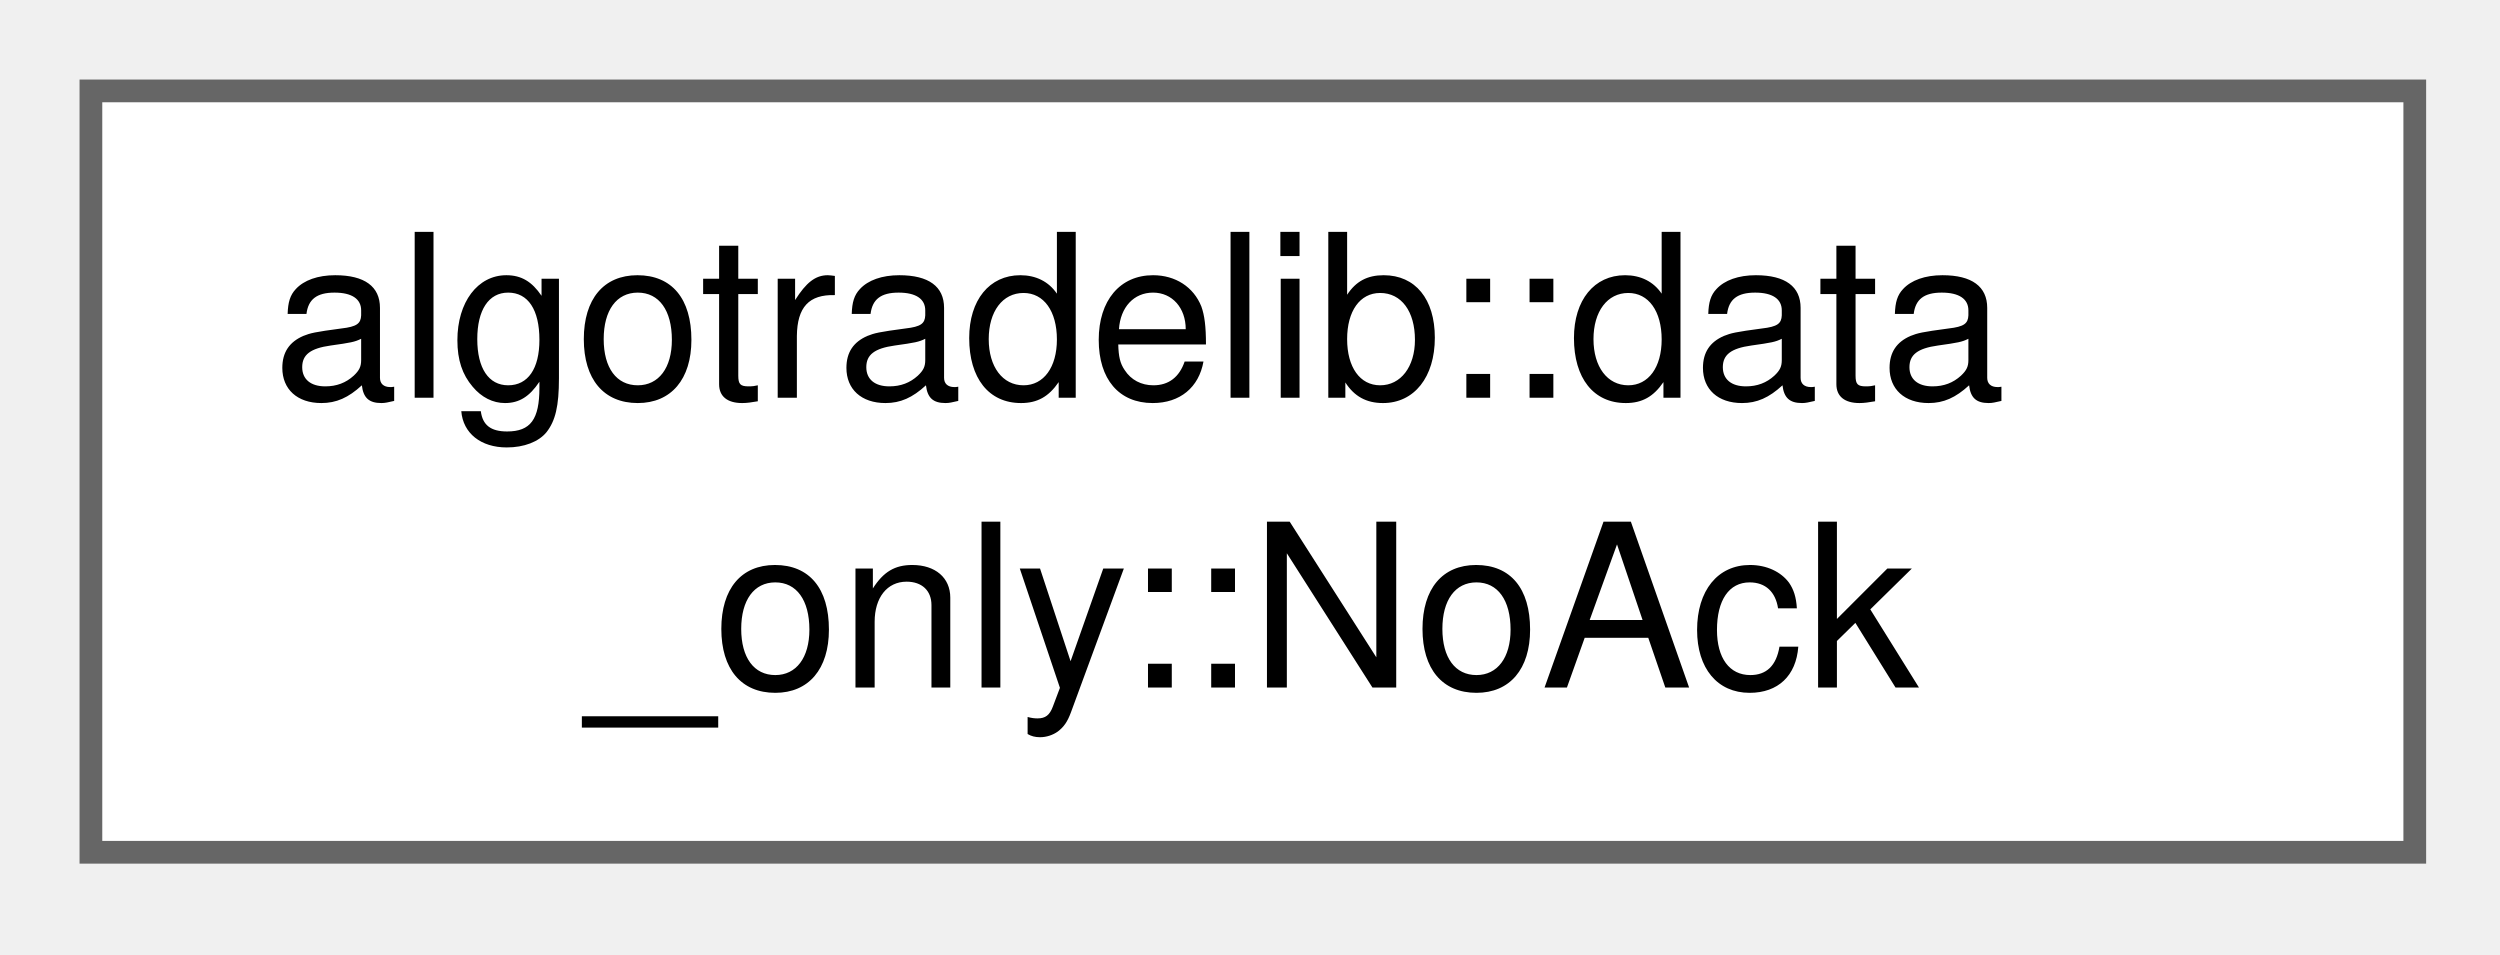
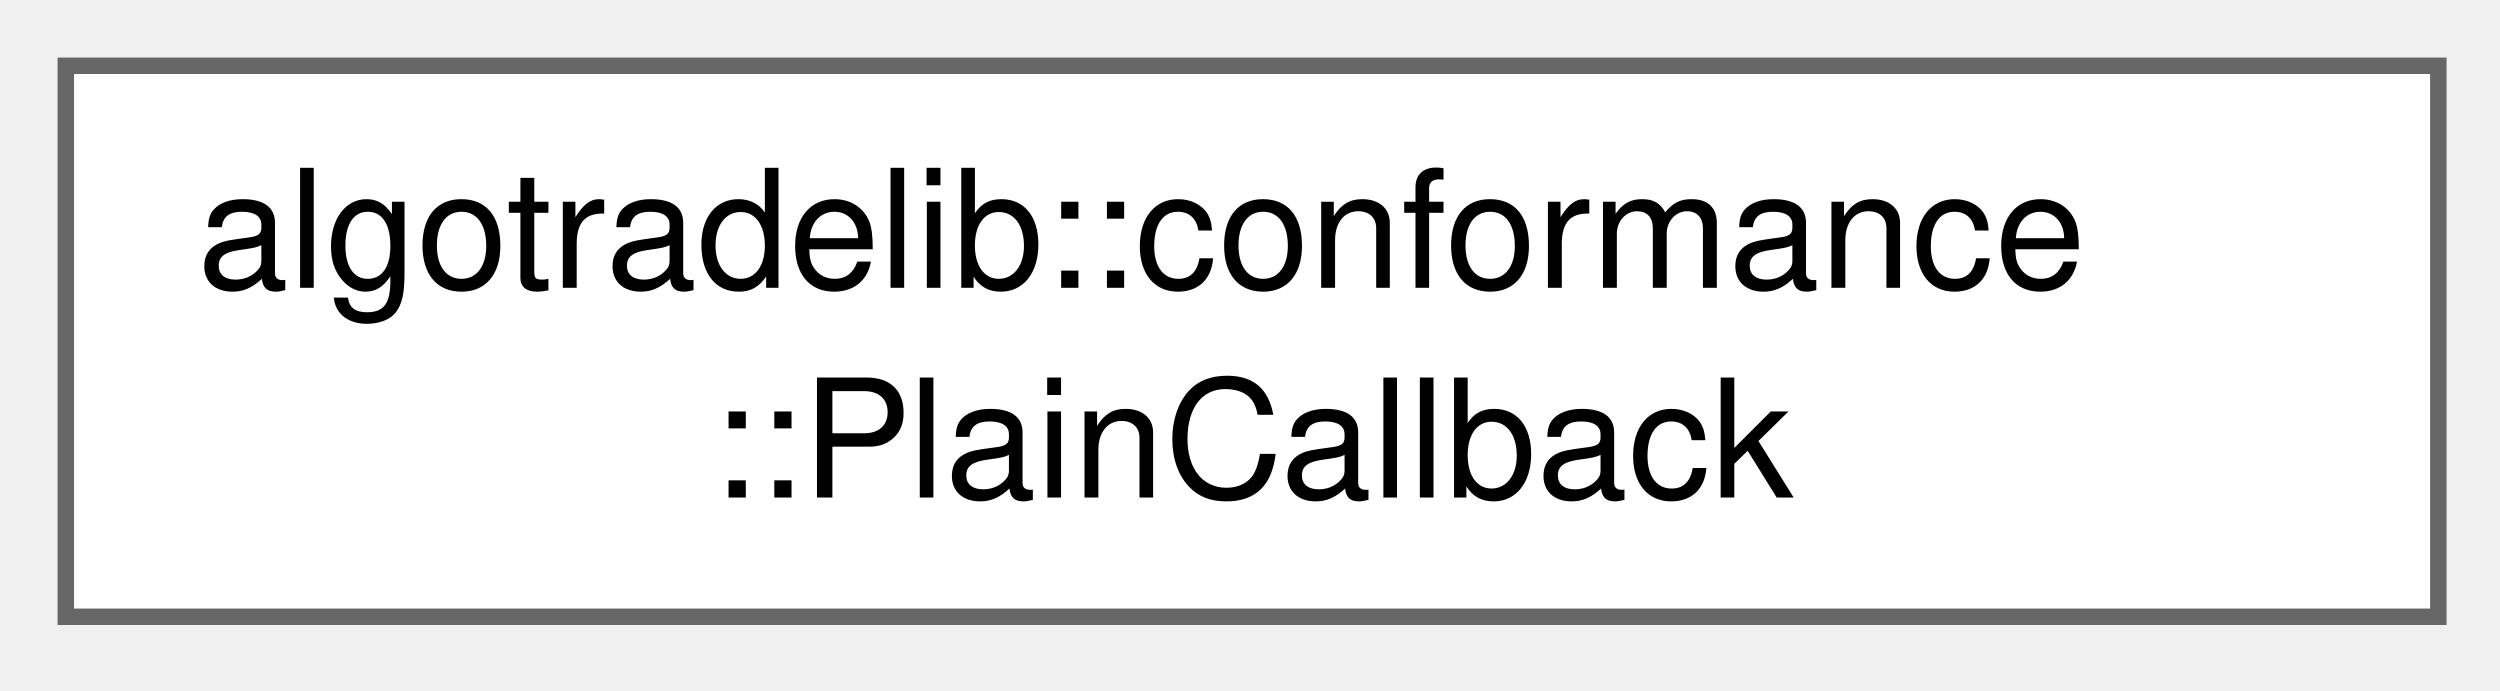
- <svg xmlns="http://www.w3.org/2000/svg" xmlns:xlink="http://www.w3.org/1999/xlink" width="110pt" height="42pt" viewBox="0.00 0.00 110.00 42.00">
+ <svg xmlns="http://www.w3.org/2000/svg" xmlns:xlink="http://www.w3.org/1999/xlink" width="152pt" height="42pt" viewBox="0.00 0.00 152.00 42.00">
  <g id="graph0" class="graph" transform="scale(1 1) rotate(0) translate(4 37.5)">
    <g id="Node000000" class="node">
      <g id="a_Node000000">
-         <a xlink:href="structalgotradelib_1_1data__only_1_1NoAck.html" target="_top" xlink:title="Placeholder order acknowledgement; never produced.">
-           <polygon fill="white" stroke="#666666" points="102.25,-33.5 0,-33.5 0,0 102.25,0 102.25,-33.5" />
-           <text xml:space="preserve" text-anchor="start" x="8" y="-20" font-family="Helvetica,sans-Serif" font-size="10.00">algotradelib::data</text>
-           <text xml:space="preserve" text-anchor="middle" x="51.12" y="-7.25" font-family="Helvetica,sans-Serif" font-size="10.00">_only::NoAck</text>
+         <a xlink:href="structalgotradelib_1_1conformance_1_1PlainCallback.html" target="_top" xlink:title="A completion handler with no associated executor (a plain callback).">
+           <polygon fill="white" stroke="#666666" points="144.25,-33.5 0,-33.5 0,0 144.25,0 144.25,-33.5" />
+           <text xml:space="preserve" text-anchor="start" x="8" y="-20" font-family="Helvetica,sans-Serif" font-size="10.00">algotradelib::conformance</text>
+           <text xml:space="preserve" text-anchor="middle" x="72.12" y="-7.25" font-family="Helvetica,sans-Serif" font-size="10.00">::PlainCallback</text>
        </a>
      </g>
    </g>
  </g>
</svg>
